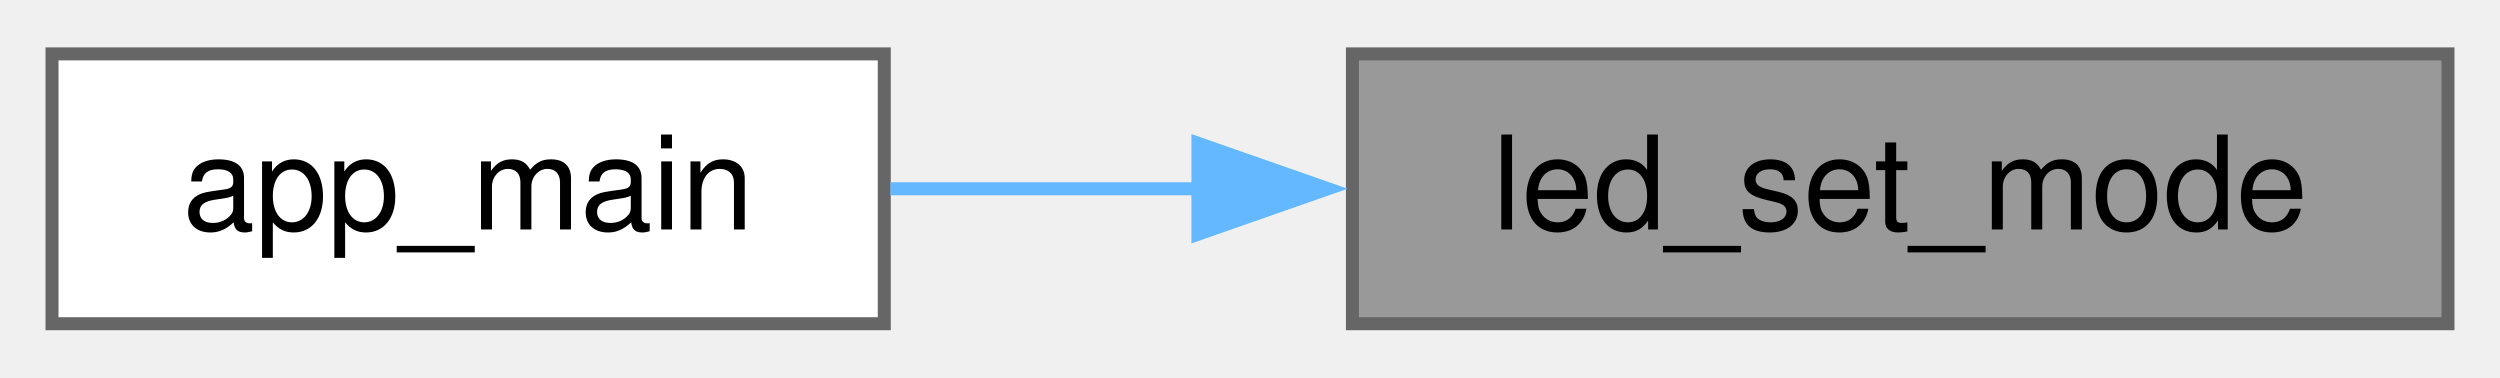
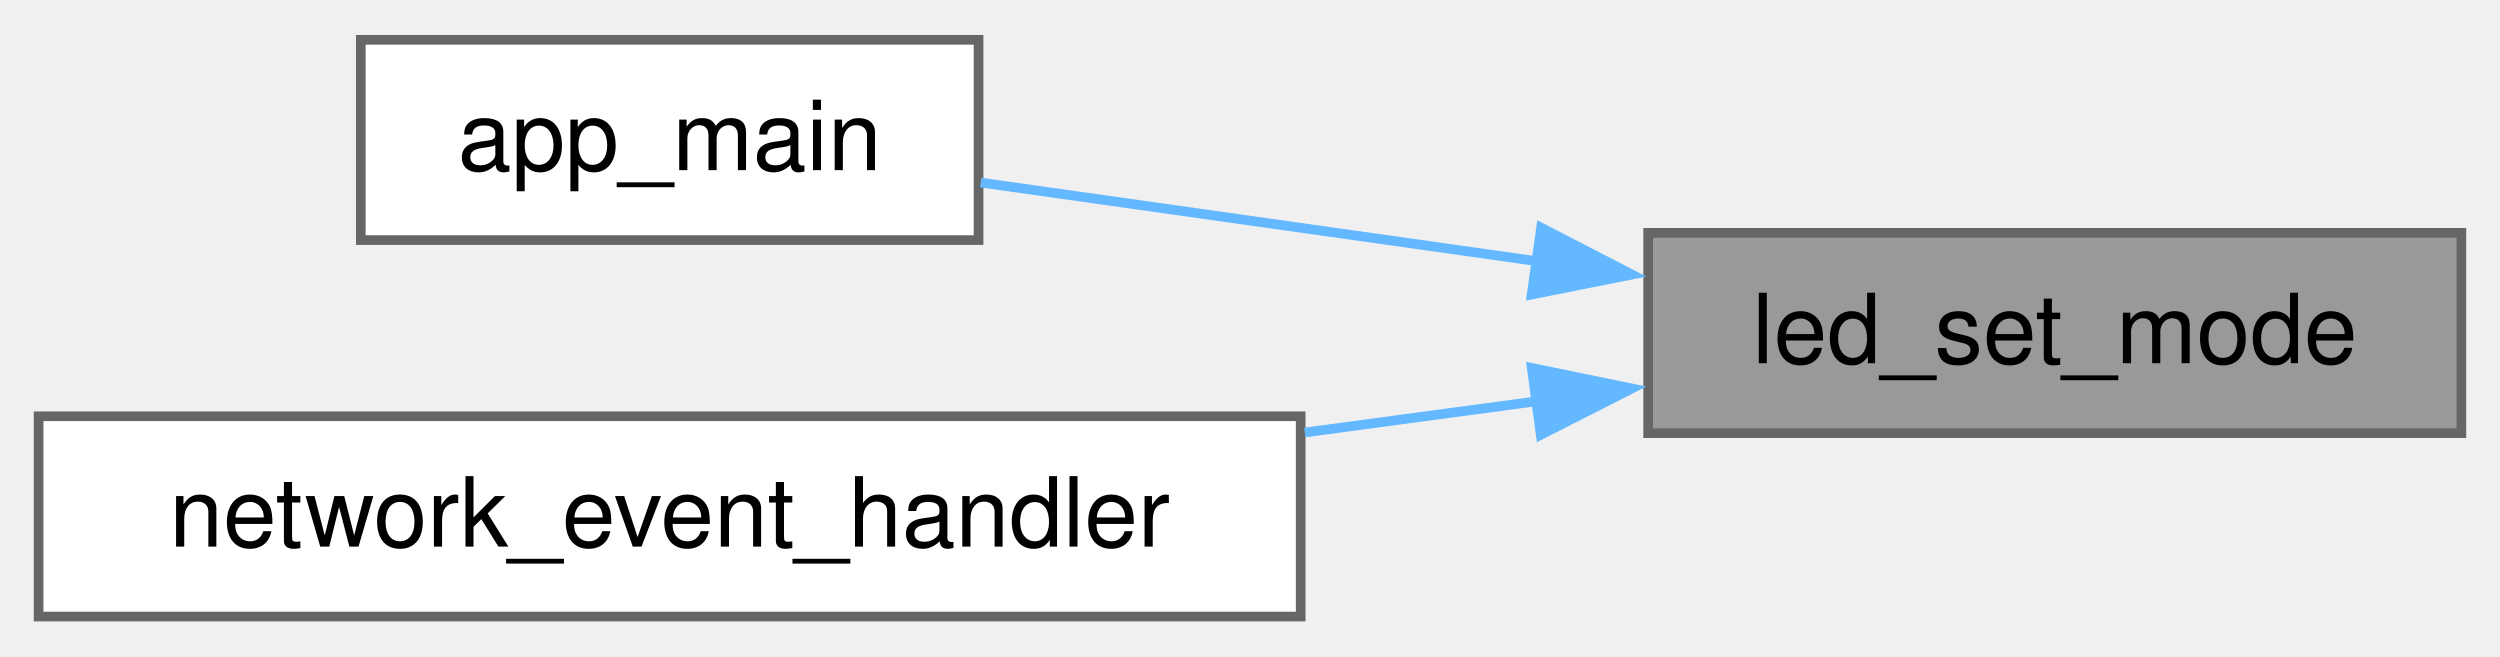
- <svg xmlns="http://www.w3.org/2000/svg" xmlns:xlink="http://www.w3.org/1999/xlink" width="192pt" height="29pt" viewBox="0.00 0.00 192.25 28.75">
-   <g id="graph0" class="graph" transform="scale(1 1) rotate(0) translate(4 24.75)">
+ <svg xmlns="http://www.w3.org/2000/svg" xmlns:xlink="http://www.w3.org/1999/xlink" width="259pt" height="68pt" viewBox="0.00 0.00 259.00 67.75">
+   <g id="graph0" class="graph" transform="scale(1 1) rotate(0) translate(4 63.75)">
    <g id="Node000001" class="node">
      <g id="a_Node000001">
        <a xlink:title="Sets the current operational mode of the LED.">
-           <polygon fill="#999999" stroke="#666666" points="184.25,-20.75 100,-20.75 100,0 184.25,0 184.25,-20.75" />
-           <text text-anchor="middle" x="142.12" y="-7.25" font-family="Helvetica,sans-Serif" font-size="10.00">led_set_mode</text>
+           <polygon fill="#999999" stroke="#666666" points="251,-39.75 166.75,-39.75 166.75,-19 251,-19 251,-39.75" />
+           <text text-anchor="middle" x="208.88" y="-26.25" font-family="Helvetica,sans-Serif" font-size="10.00">led_set_mode</text>
        </a>
      </g>
    </g>
    <g id="Node000002" class="node">
      <g id="a_Node000002">
        <a xlink:href="dmx-interface_8c.html#a630544a7f0a2cc40d8a7fefab7e2fe70" target="_top" xlink:title="Main entry point for the DMX Interface application.">
-           <polygon fill="white" stroke="#666666" points="64,-20.75 0,-20.75 0,0 64,0 64,-20.75" />
-           <text text-anchor="middle" x="32" y="-7.25" font-family="Helvetica,sans-Serif" font-size="10.00">app_main</text>
+           <polygon fill="white" stroke="#666666" points="97.38,-59.75 33.38,-59.75 33.38,-39 97.38,-39 97.38,-59.75" />
+           <text text-anchor="middle" x="65.38" y="-46.25" font-family="Helvetica,sans-Serif" font-size="10.00">app_main</text>
        </a>
      </g>
    </g>
    <g id="edge1_Node000001_Node000002" class="edge">
      <g id="a_edge1_Node000001_Node000002">
        <a xlink:title=" ">
-           <path fill="none" stroke="#63b8ff" d="M88.24,-10.38C80.11,-10.38 71.94,-10.38 64.47,-10.38" />
-           <polygon fill="#63b8ff" stroke="#63b8ff" points="88.12,-13.88 98.12,-10.38 88.12,-6.88 88.12,-13.88" />
+           <path fill="none" stroke="#63b8ff" d="M155.4,-36.79C135.97,-39.54 114.56,-42.56 97.6,-44.96" />
+           <polygon fill="#63b8ff" stroke="#63b8ff" points="155.66,-40.29 165.07,-35.43 154.68,-33.36 155.66,-40.29" />
+         </a>
+       </g>
+     </g>
+     <g id="Node000003" class="node">
+       <g id="a_Node000003">
+         <a xlink:href="dmx-interface_8c.html#a9bd9f390af7b80b21e4b1bcd75340ea7" target="_top" xlink:title="Event handler for network events.">
+           <polygon fill="white" stroke="#666666" points="130.75,-20.75 0,-20.75 0,0 130.75,0 130.75,-20.75" />
+           <text text-anchor="middle" x="65.38" y="-7.25" font-family="Helvetica,sans-Serif" font-size="10.00">network_event_handler</text>
+         </a>
+       </g>
+     </g>
+     <g id="edge2_Node000001_Node000003" class="edge">
+       <g id="a_edge2_Node000001_Node000003">
+         <a xlink:title=" ">
+           <path fill="none" stroke="#63b8ff" d="M155.32,-22.32C147.45,-21.26 139.25,-20.16 131.17,-19.07" />
+           <polygon fill="#63b8ff" stroke="#63b8ff" points="154.69,-25.76 165.07,-23.63 155.62,-18.83 154.69,-25.76" />
        </a>
      </g>
    </g>
  </g>
</svg>
